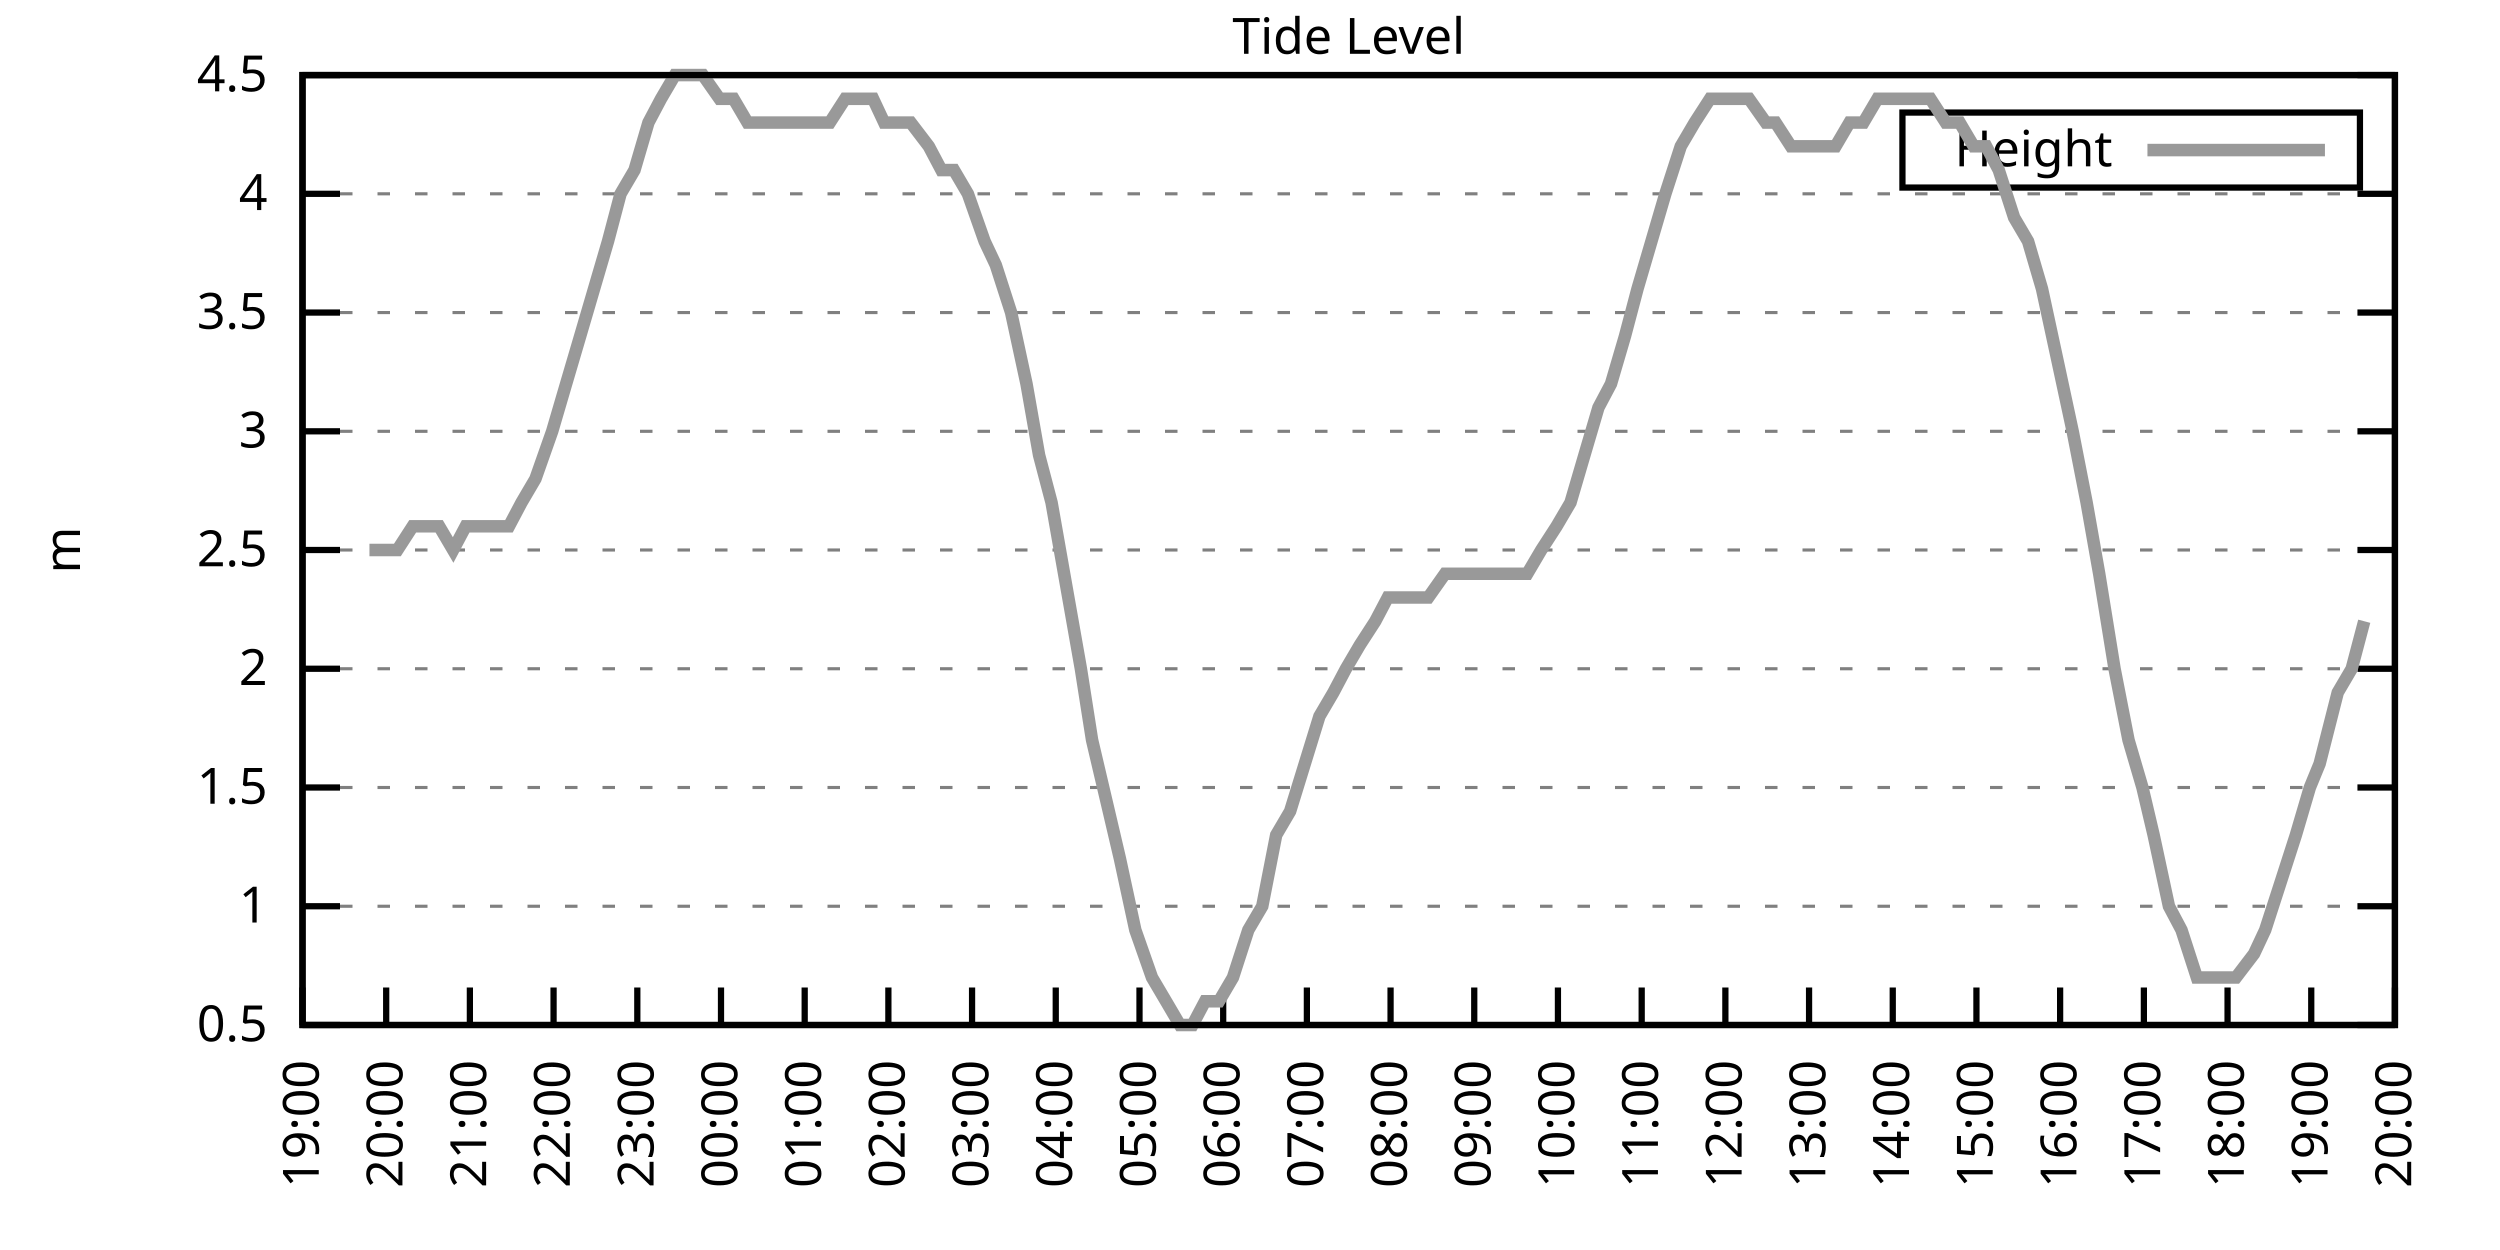
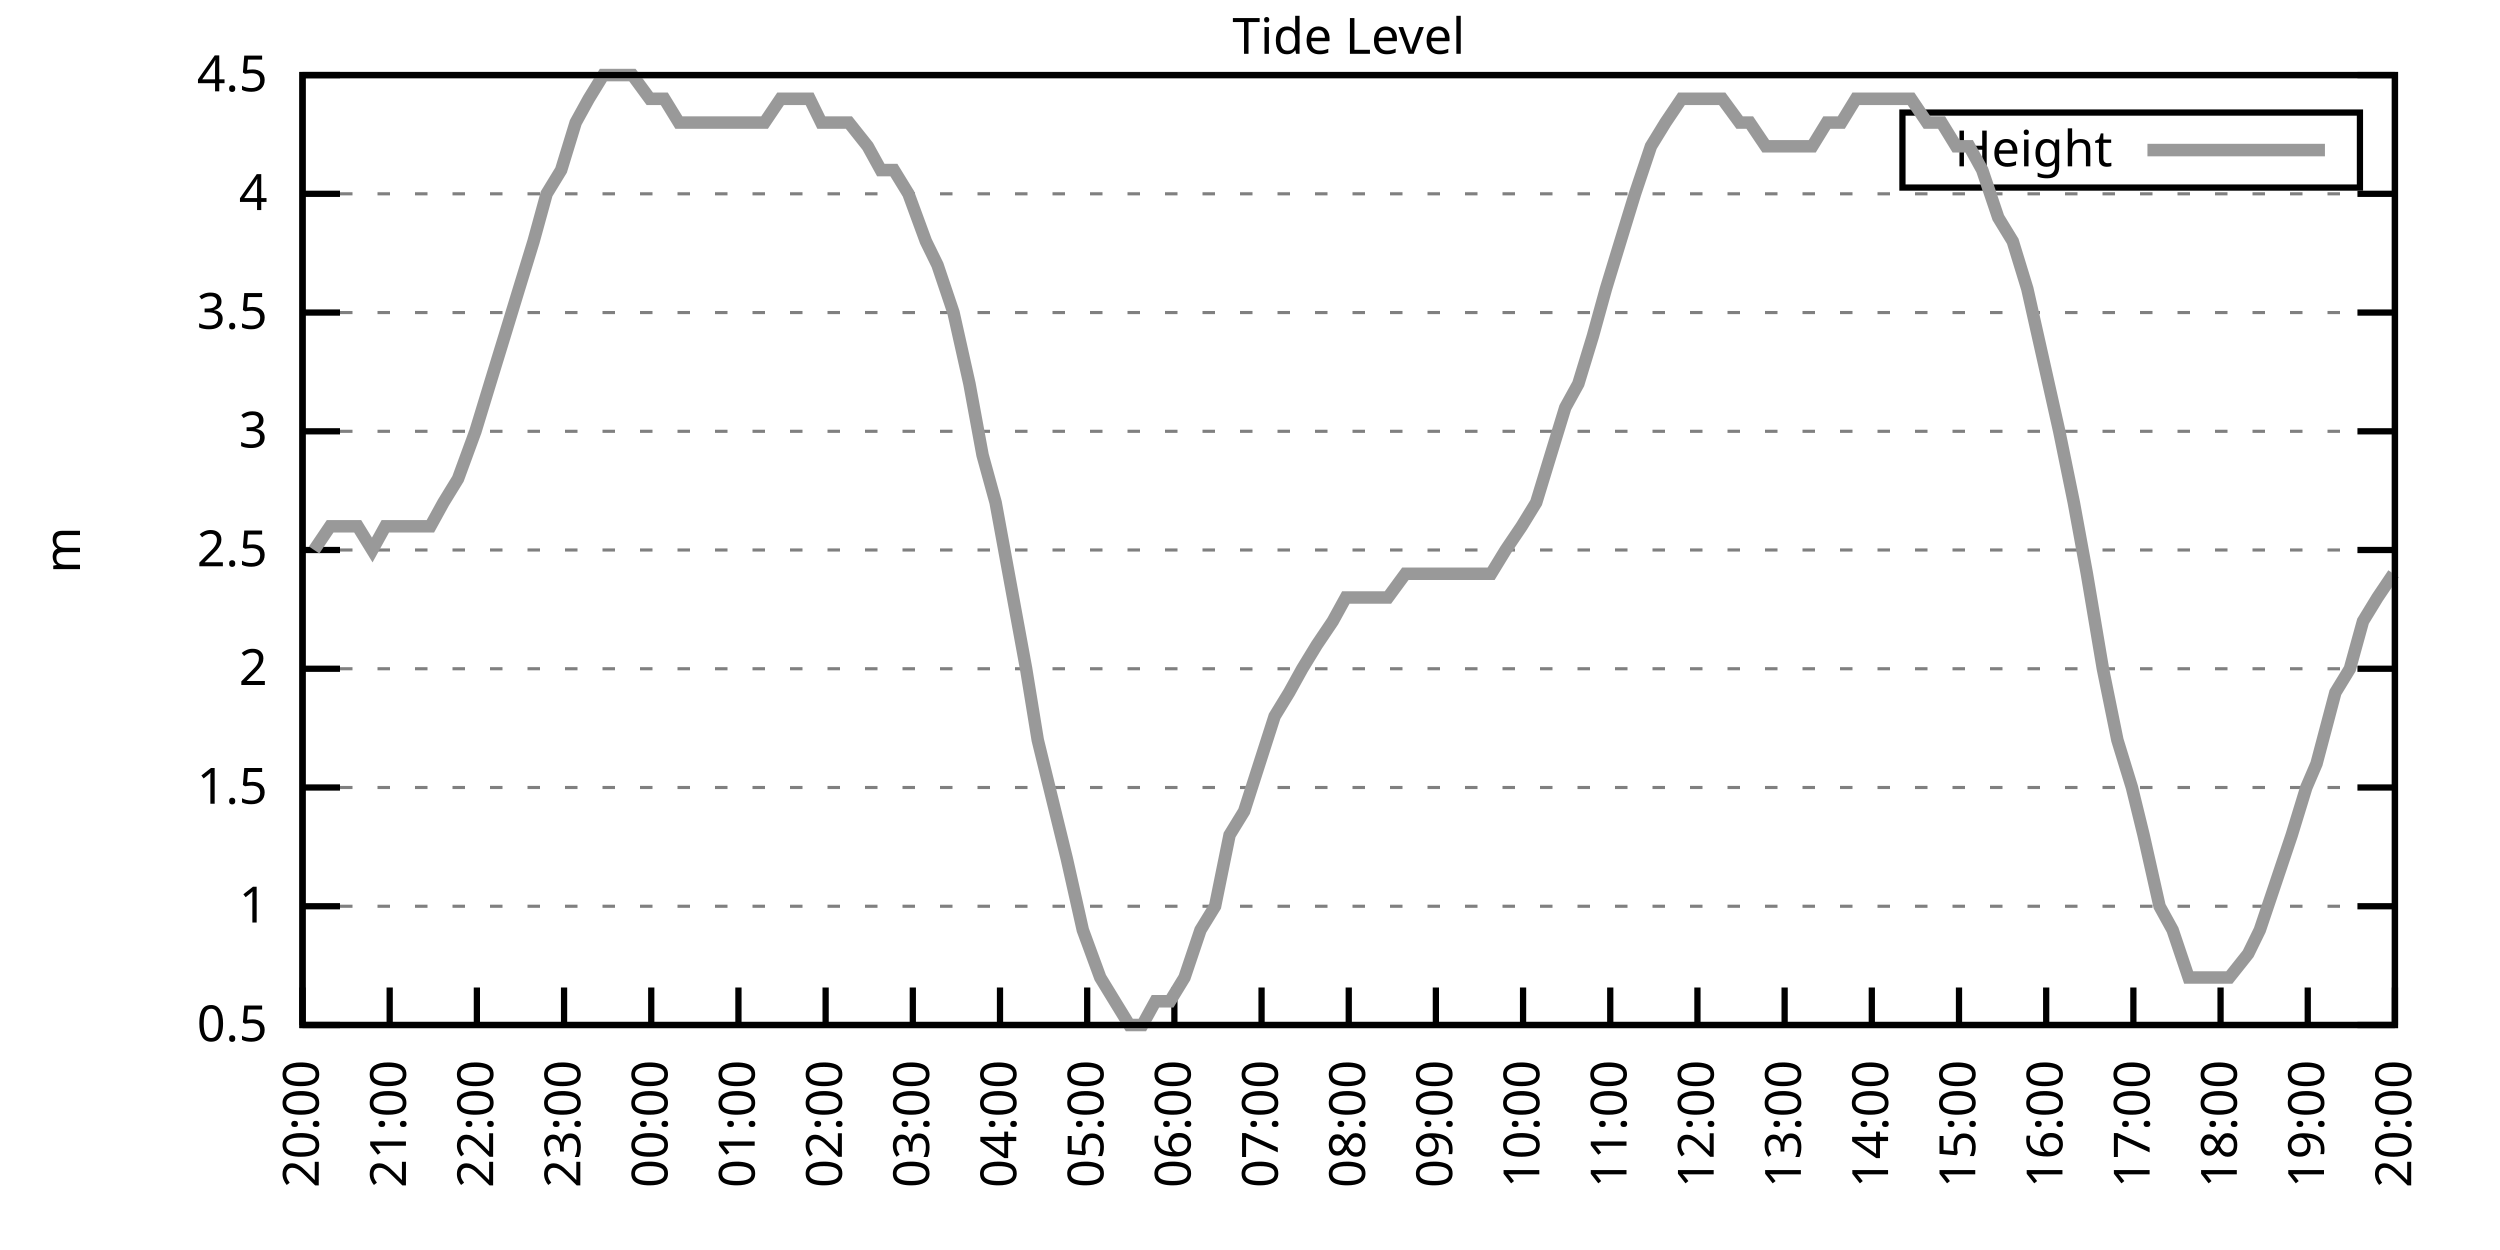
<svg xmlns="http://www.w3.org/2000/svg" xmlns:xlink="http://www.w3.org/1999/xlink" width="400" height="200" viewBox="0 0 400 200">
  <g id="gnuplot_canvas">
    <rect x="0" y="0" width="400" height="200" fill="none" />
    <defs>
      <circle id="gpDot" r="0.5" stroke-width="0.5" stroke="currentColor" />
      <path id="gpPt0" stroke-width="0.333" stroke="currentColor" d="M-1,0 h2 M0,-1 v2" />
      <path id="gpPt1" stroke-width="0.333" stroke="currentColor" d="M-1,-1 L1,1 M1,-1 L-1,1" />
      <path id="gpPt2" stroke-width="0.333" stroke="currentColor" d="M-1,0 L1,0 M0,-1 L0,1 M-1,-1 L1,1 M-1,1 L1,-1" />
      <rect id="gpPt3" stroke-width="0.333" stroke="currentColor" x="-1" y="-1" width="2" height="2" />
      <rect id="gpPt4" stroke-width="0.333" stroke="currentColor" fill="currentColor" x="-1" y="-1" width="2" height="2" />
      <circle id="gpPt5" stroke-width="0.333" stroke="currentColor" cx="0" cy="0" r="1" />
      <use xlink:href="#gpPt5" id="gpPt6" fill="currentColor" stroke="none" />
      <path id="gpPt7" stroke-width="0.333" stroke="currentColor" d="M0,-1.33 L-1.33,0.67 L1.33,0.67 z" />
      <use xlink:href="#gpPt7" id="gpPt8" fill="currentColor" stroke="none" />
      <use xlink:href="#gpPt7" id="gpPt9" stroke="currentColor" transform="rotate(180)" />
      <use xlink:href="#gpPt9" id="gpPt10" fill="currentColor" stroke="none" />
      <use xlink:href="#gpPt3" id="gpPt11" stroke="currentColor" transform="rotate(45)" />
      <use xlink:href="#gpPt11" id="gpPt12" fill="currentColor" stroke="none" />
      <path id="gpPt13" stroke-width="0.333" stroke="currentColor" d="M0,1.330 L1.265,0.411 L0.782,-1.067 L-0.782,-1.076 L-1.265,0.411 z" />
      <use xlink:href="#gpPt13" id="gpPt14" fill="currentColor" stroke="none" />
      <filter id="textbox" filterUnits="objectBoundingBox" x="0" y="0" height="1" width="1">
        <feFlood flood-color="white" flood-opacity="1" result="bgnd" />
        <feComposite in="SourceGraphic" in2="bgnd" operator="atop" />
      </filter>
      <filter id="greybox" filterUnits="objectBoundingBox" x="0" y="0" height="1" width="1">
        <feFlood flood-color="lightgrey" flood-opacity="1" result="grey" />
        <feComposite in="SourceGraphic" in2="grey" operator="atop" />
      </filter>
    </defs>
    <g fill="none" color="white" stroke="currentColor" stroke-width="1.00" stroke-linecap="butt" stroke-linejoin="miter">
</g>
    <g fill="none" color="black" stroke="currentColor" stroke-width="1.00" stroke-linecap="butt" stroke-linejoin="miter">
      <g stroke="none" shape-rendering="crispEdges">
        <polygon fill="rgb(255, 255, 255)" points="48.40,164.00 383.18,164.00 383.18,12.02 48.40,12.02 " />
      </g>
    </g>
    <g fill="none" color="black" stroke="currentColor" stroke-width="1.00" stroke-linecap="butt" stroke-linejoin="miter">
</g>
    <g fill="none" color="black" stroke="black" stroke-width="0.50" stroke-linecap="butt" stroke-linejoin="miter">
</g>
    <g fill="none" color="gray" stroke="currentColor" stroke-width="0.50" stroke-linecap="butt" stroke-linejoin="miter">
      <path stroke="gray" stroke-dasharray="2,4" class="gridline" d="M48.40,164.00 L383.19,164.00  " />
    </g>
    <g fill="none" color="gray" stroke="gray" stroke-width="1.00" stroke-linecap="butt" stroke-linejoin="miter">
</g>
    <g fill="none" color="black" stroke="currentColor" stroke-width="1.00" stroke-linecap="butt" stroke-linejoin="miter">
      <path stroke="black" d="M48.40,164.00 L54.40,164.00 M383.19,164.00 L377.19,164.00  " />
      <g transform="translate(42.80,166.60)" stroke="none" fill="black" font-family="Sans" font-size="8.00" text-anchor="end">
        <text>
          <tspan font-family="Sans"> 0.5</tspan>
        </text>
      </g>
    </g>
    <g fill="none" color="black" stroke="currentColor" stroke-width="1.00" stroke-linecap="butt" stroke-linejoin="miter">
</g>
    <g fill="none" color="black" stroke="black" stroke-width="0.50" stroke-linecap="butt" stroke-linejoin="miter">
</g>
    <g fill="none" color="gray" stroke="currentColor" stroke-width="0.50" stroke-linecap="butt" stroke-linejoin="miter">
      <path stroke="gray" stroke-dasharray="2,4" class="gridline" d="M48.40,145.00 L383.19,145.00  " />
    </g>
    <g fill="none" color="gray" stroke="gray" stroke-width="1.00" stroke-linecap="butt" stroke-linejoin="miter">
</g>
    <g fill="none" color="black" stroke="currentColor" stroke-width="1.00" stroke-linecap="butt" stroke-linejoin="miter">
      <path stroke="black" d="M48.40,145.00 L54.40,145.00 M383.19,145.00 L377.19,145.00  " />
      <g transform="translate(42.80,147.60)" stroke="none" fill="black" font-family="Sans" font-size="8.00" text-anchor="end">
        <text>
          <tspan font-family="Sans"> 1</tspan>
        </text>
      </g>
    </g>
    <g fill="none" color="black" stroke="currentColor" stroke-width="1.00" stroke-linecap="butt" stroke-linejoin="miter">
</g>
    <g fill="none" color="black" stroke="black" stroke-width="0.50" stroke-linecap="butt" stroke-linejoin="miter">
</g>
    <g fill="none" color="gray" stroke="currentColor" stroke-width="0.50" stroke-linecap="butt" stroke-linejoin="miter">
      <path stroke="gray" stroke-dasharray="2,4" class="gridline" d="M48.40,126.00 L383.19,126.00  " />
    </g>
    <g fill="none" color="gray" stroke="gray" stroke-width="1.00" stroke-linecap="butt" stroke-linejoin="miter">
</g>
    <g fill="none" color="black" stroke="currentColor" stroke-width="1.00" stroke-linecap="butt" stroke-linejoin="miter">
      <path stroke="black" d="M48.40,126.00 L54.40,126.00 M383.19,126.00 L377.19,126.00  " />
      <g transform="translate(42.80,128.60)" stroke="none" fill="black" font-family="Sans" font-size="8.00" text-anchor="end">
        <text>
          <tspan font-family="Sans"> 1.5</tspan>
        </text>
      </g>
    </g>
    <g fill="none" color="black" stroke="currentColor" stroke-width="1.00" stroke-linecap="butt" stroke-linejoin="miter">
</g>
    <g fill="none" color="black" stroke="black" stroke-width="0.50" stroke-linecap="butt" stroke-linejoin="miter">
</g>
    <g fill="none" color="gray" stroke="currentColor" stroke-width="0.50" stroke-linecap="butt" stroke-linejoin="miter">
      <path stroke="gray" stroke-dasharray="2,4" class="gridline" d="M48.40,107.00 L383.19,107.00  " />
    </g>
    <g fill="none" color="gray" stroke="gray" stroke-width="1.00" stroke-linecap="butt" stroke-linejoin="miter">
</g>
    <g fill="none" color="black" stroke="currentColor" stroke-width="1.00" stroke-linecap="butt" stroke-linejoin="miter">
      <path stroke="black" d="M48.40,107.00 L54.40,107.00 M383.19,107.00 L377.19,107.00  " />
      <g transform="translate(42.80,109.60)" stroke="none" fill="black" font-family="Sans" font-size="8.00" text-anchor="end">
        <text>
          <tspan font-family="Sans"> 2</tspan>
        </text>
      </g>
    </g>
    <g fill="none" color="black" stroke="currentColor" stroke-width="1.00" stroke-linecap="butt" stroke-linejoin="miter">
</g>
    <g fill="none" color="black" stroke="black" stroke-width="0.50" stroke-linecap="butt" stroke-linejoin="miter">
</g>
    <g fill="none" color="gray" stroke="currentColor" stroke-width="0.50" stroke-linecap="butt" stroke-linejoin="miter">
      <path stroke="gray" stroke-dasharray="2,4" class="gridline" d="M48.40,88.00 L383.19,88.00  " />
    </g>
    <g fill="none" color="gray" stroke="gray" stroke-width="1.00" stroke-linecap="butt" stroke-linejoin="miter">
</g>
    <g fill="none" color="black" stroke="currentColor" stroke-width="1.00" stroke-linecap="butt" stroke-linejoin="miter">
      <path stroke="black" d="M48.40,88.00 L54.40,88.00 M383.19,88.00 L377.19,88.00  " />
      <g transform="translate(42.80,90.60)" stroke="none" fill="black" font-family="Sans" font-size="8.00" text-anchor="end">
        <text>
          <tspan font-family="Sans"> 2.5</tspan>
        </text>
      </g>
    </g>
    <g fill="none" color="black" stroke="currentColor" stroke-width="1.00" stroke-linecap="butt" stroke-linejoin="miter">
</g>
    <g fill="none" color="black" stroke="black" stroke-width="0.50" stroke-linecap="butt" stroke-linejoin="miter">
</g>
    <g fill="none" color="gray" stroke="currentColor" stroke-width="0.50" stroke-linecap="butt" stroke-linejoin="miter">
      <path stroke="gray" stroke-dasharray="2,4" class="gridline" d="M48.40,69.01 L383.19,69.01  " />
    </g>
    <g fill="none" color="gray" stroke="gray" stroke-width="1.00" stroke-linecap="butt" stroke-linejoin="miter">
</g>
    <g fill="none" color="black" stroke="currentColor" stroke-width="1.00" stroke-linecap="butt" stroke-linejoin="miter">
      <path stroke="black" d="M48.40,69.01 L54.40,69.01 M383.19,69.01 L377.19,69.01  " />
      <g transform="translate(42.80,71.61)" stroke="none" fill="black" font-family="Sans" font-size="8.00" text-anchor="end">
        <text>
          <tspan font-family="Sans"> 3</tspan>
        </text>
      </g>
    </g>
    <g fill="none" color="black" stroke="currentColor" stroke-width="1.00" stroke-linecap="butt" stroke-linejoin="miter">
</g>
    <g fill="none" color="black" stroke="black" stroke-width="0.50" stroke-linecap="butt" stroke-linejoin="miter">
</g>
    <g fill="none" color="gray" stroke="currentColor" stroke-width="0.50" stroke-linecap="butt" stroke-linejoin="miter">
      <path stroke="gray" stroke-dasharray="2,4" class="gridline" d="M48.40,50.01 L383.19,50.01  " />
    </g>
    <g fill="none" color="gray" stroke="gray" stroke-width="1.00" stroke-linecap="butt" stroke-linejoin="miter">
</g>
    <g fill="none" color="black" stroke="currentColor" stroke-width="1.00" stroke-linecap="butt" stroke-linejoin="miter">
      <path stroke="black" d="M48.40,50.01 L54.40,50.01 M383.19,50.01 L377.19,50.01  " />
      <g transform="translate(42.80,52.61)" stroke="none" fill="black" font-family="Sans" font-size="8.00" text-anchor="end">
        <text>
          <tspan font-family="Sans"> 3.5</tspan>
        </text>
      </g>
    </g>
    <g fill="none" color="black" stroke="currentColor" stroke-width="1.00" stroke-linecap="butt" stroke-linejoin="miter">
</g>
    <g fill="none" color="black" stroke="black" stroke-width="0.50" stroke-linecap="butt" stroke-linejoin="miter">
</g>
    <g fill="none" color="gray" stroke="currentColor" stroke-width="0.50" stroke-linecap="butt" stroke-linejoin="miter">
      <path stroke="gray" stroke-dasharray="2,4" class="gridline" d="M48.40,31.01 L383.19,31.01  " />
    </g>
    <g fill="none" color="gray" stroke="gray" stroke-width="1.00" stroke-linecap="butt" stroke-linejoin="miter">
</g>
    <g fill="none" color="black" stroke="currentColor" stroke-width="1.00" stroke-linecap="butt" stroke-linejoin="miter">
      <path stroke="black" d="M48.40,31.01 L54.40,31.01 M383.19,31.01 L377.19,31.01  " />
      <g transform="translate(42.80,33.61)" stroke="none" fill="black" font-family="Sans" font-size="8.00" text-anchor="end">
        <text>
          <tspan font-family="Sans"> 4</tspan>
        </text>
      </g>
    </g>
    <g fill="none" color="black" stroke="currentColor" stroke-width="1.00" stroke-linecap="butt" stroke-linejoin="miter">
</g>
    <g fill="none" color="black" stroke="black" stroke-width="0.50" stroke-linecap="butt" stroke-linejoin="miter">
</g>
    <g fill="none" color="gray" stroke="currentColor" stroke-width="0.50" stroke-linecap="butt" stroke-linejoin="miter">
      <path stroke="gray" stroke-dasharray="2,4" class="gridline" d="M48.40,12.01 L383.19,12.01  " />
    </g>
    <g fill="none" color="gray" stroke="gray" stroke-width="1.00" stroke-linecap="butt" stroke-linejoin="miter">
</g>
    <g fill="none" color="black" stroke="currentColor" stroke-width="1.00" stroke-linecap="butt" stroke-linejoin="miter">
      <path stroke="black" d="M48.40,12.01 L54.40,12.01 M383.19,12.01 L377.19,12.01  " />
      <g transform="translate(42.80,14.61)" stroke="none" fill="black" font-family="Sans" font-size="8.00" text-anchor="end">
        <text>
          <tspan font-family="Sans"> 4.5</tspan>
        </text>
      </g>
    </g>
    <g fill="none" color="black" stroke="currentColor" stroke-width="1.00" stroke-linecap="butt" stroke-linejoin="miter">
      <path stroke="black" d="M48.40,164.00 L48.40,158.00  " />
      <g transform="translate(51.00,169.60) rotate(270.00)" stroke="none" fill="black" font-family="Sans" font-size="8.00" text-anchor="end">
        <text>
-           <tspan font-family="Sans">19:00</tspan>
-         </text>
-       </g>
-     </g>
-     <g fill="none" color="black" stroke="currentColor" stroke-width="1.00" stroke-linecap="butt" stroke-linejoin="miter">
-       <path stroke="black" d="M61.79,164.00 L61.79,158.00  " />
-       <g transform="translate(64.39,169.60) rotate(270.00)" stroke="none" fill="black" font-family="Sans" font-size="8.00" text-anchor="end">
-         <text>
          <tspan font-family="Sans">20:00</tspan>
        </text>
      </g>
    </g>
    <g fill="none" color="black" stroke="currentColor" stroke-width="1.00" stroke-linecap="butt" stroke-linejoin="miter">
-       <path stroke="black" d="M75.18,164.00 L75.18,158.00  " />
-       <g transform="translate(77.78,169.60) rotate(270.00)" stroke="none" fill="black" font-family="Sans" font-size="8.00" text-anchor="end">
+       <path stroke="black" d="M62.35,164.00 L62.35,158.00  " />
+       <g transform="translate(64.95,169.60) rotate(270.00)" stroke="none" fill="black" font-family="Sans" font-size="8.00" text-anchor="end">
        <text>
          <tspan font-family="Sans">21:00</tspan>
        </text>
      </g>
    </g>
    <g fill="none" color="black" stroke="currentColor" stroke-width="1.00" stroke-linecap="butt" stroke-linejoin="miter">
-       <path stroke="black" d="M88.57,164.00 L88.57,158.00  " />
-       <g transform="translate(91.17,169.60) rotate(270.00)" stroke="none" fill="black" font-family="Sans" font-size="8.00" text-anchor="end">
+       <path stroke="black" d="M76.30,164.00 L76.30,158.00  " />
+       <g transform="translate(78.90,169.60) rotate(270.00)" stroke="none" fill="black" font-family="Sans" font-size="8.00" text-anchor="end">
        <text>
          <tspan font-family="Sans">22:00</tspan>
        </text>
      </g>
    </g>
    <g fill="none" color="black" stroke="currentColor" stroke-width="1.00" stroke-linecap="butt" stroke-linejoin="miter">
-       <path stroke="black" d="M101.97,164.00 L101.97,158.00  " />
-       <g transform="translate(104.57,169.60) rotate(270.00)" stroke="none" fill="black" font-family="Sans" font-size="8.00" text-anchor="end">
+       <path stroke="black" d="M90.25,164.00 L90.25,158.00  " />
+       <g transform="translate(92.85,169.60) rotate(270.00)" stroke="none" fill="black" font-family="Sans" font-size="8.00" text-anchor="end">
        <text>
          <tspan font-family="Sans">23:00</tspan>
        </text>
      </g>
    </g>
    <g fill="none" color="black" stroke="currentColor" stroke-width="1.00" stroke-linecap="butt" stroke-linejoin="miter">
-       <path stroke="black" d="M115.36,164.00 L115.36,158.00  " />
-       <g transform="translate(117.96,169.60) rotate(270.00)" stroke="none" fill="black" font-family="Sans" font-size="8.00" text-anchor="end">
+       <path stroke="black" d="M104.20,164.00 L104.20,158.00  " />
+       <g transform="translate(106.80,169.60) rotate(270.00)" stroke="none" fill="black" font-family="Sans" font-size="8.00" text-anchor="end">
        <text>
          <tspan font-family="Sans">00:00</tspan>
        </text>
      </g>
    </g>
    <g fill="none" color="black" stroke="currentColor" stroke-width="1.00" stroke-linecap="butt" stroke-linejoin="miter">
-       <path stroke="black" d="M128.75,164.00 L128.75,158.00  " />
-       <g transform="translate(131.35,169.60) rotate(270.00)" stroke="none" fill="black" font-family="Sans" font-size="8.00" text-anchor="end">
+       <path stroke="black" d="M118.15,164.00 L118.15,158.00  " />
+       <g transform="translate(120.75,169.60) rotate(270.00)" stroke="none" fill="black" font-family="Sans" font-size="8.00" text-anchor="end">
        <text>
          <tspan font-family="Sans">01:00</tspan>
        </text>
      </g>
    </g>
    <g fill="none" color="black" stroke="currentColor" stroke-width="1.00" stroke-linecap="butt" stroke-linejoin="miter">
-       <path stroke="black" d="M142.14,164.00 L142.14,158.00  " />
-       <g transform="translate(144.74,169.60) rotate(270.00)" stroke="none" fill="black" font-family="Sans" font-size="8.00" text-anchor="end">
+       <path stroke="black" d="M132.10,164.00 L132.10,158.00  " />
+       <g transform="translate(134.70,169.60) rotate(270.00)" stroke="none" fill="black" font-family="Sans" font-size="8.00" text-anchor="end">
        <text>
          <tspan font-family="Sans">02:00</tspan>
        </text>
      </g>
    </g>
    <g fill="none" color="black" stroke="currentColor" stroke-width="1.00" stroke-linecap="butt" stroke-linejoin="miter">
-       <path stroke="black" d="M155.53,164.00 L155.53,158.00  " />
-       <g transform="translate(158.13,169.60) rotate(270.00)" stroke="none" fill="black" font-family="Sans" font-size="8.00" text-anchor="end">
+       <path stroke="black" d="M146.05,164.00 L146.05,158.00  " />
+       <g transform="translate(148.65,169.60) rotate(270.00)" stroke="none" fill="black" font-family="Sans" font-size="8.00" text-anchor="end">
        <text>
          <tspan font-family="Sans">03:00</tspan>
        </text>
      </g>
    </g>
    <g fill="none" color="black" stroke="currentColor" stroke-width="1.00" stroke-linecap="butt" stroke-linejoin="miter">
-       <path stroke="black" d="M168.92,164.00 L168.92,158.00  " />
-       <g transform="translate(171.52,169.60) rotate(270.00)" stroke="none" fill="black" font-family="Sans" font-size="8.00" text-anchor="end">
+       <path stroke="black" d="M160.00,164.00 L160.00,158.00  " />
+       <g transform="translate(162.60,169.60) rotate(270.00)" stroke="none" fill="black" font-family="Sans" font-size="8.00" text-anchor="end">
        <text>
          <tspan font-family="Sans">04:00</tspan>
        </text>
      </g>
    </g>
    <g fill="none" color="black" stroke="currentColor" stroke-width="1.00" stroke-linecap="butt" stroke-linejoin="miter">
-       <path stroke="black" d="M182.32,164.00 L182.32,158.00  " />
-       <g transform="translate(184.92,169.60) rotate(270.00)" stroke="none" fill="black" font-family="Sans" font-size="8.00" text-anchor="end">
+       <path stroke="black" d="M173.95,164.00 L173.95,158.00  " />
+       <g transform="translate(176.55,169.60) rotate(270.00)" stroke="none" fill="black" font-family="Sans" font-size="8.00" text-anchor="end">
        <text>
          <tspan font-family="Sans">05:00</tspan>
        </text>
      </g>
    </g>
    <g fill="none" color="black" stroke="currentColor" stroke-width="1.00" stroke-linecap="butt" stroke-linejoin="miter">
-       <path stroke="black" d="M195.71,164.00 L195.71,158.00  " />
-       <g transform="translate(198.31,169.60) rotate(270.00)" stroke="none" fill="black" font-family="Sans" font-size="8.00" text-anchor="end">
+       <path stroke="black" d="M187.90,164.00 L187.90,158.00  " />
+       <g transform="translate(190.50,169.60) rotate(270.00)" stroke="none" fill="black" font-family="Sans" font-size="8.00" text-anchor="end">
        <text>
          <tspan font-family="Sans">06:00</tspan>
        </text>
      </g>
    </g>
    <g fill="none" color="black" stroke="currentColor" stroke-width="1.00" stroke-linecap="butt" stroke-linejoin="miter">
-       <path stroke="black" d="M209.10,164.00 L209.10,158.00  " />
-       <g transform="translate(211.70,169.60) rotate(270.00)" stroke="none" fill="black" font-family="Sans" font-size="8.00" text-anchor="end">
+       <path stroke="black" d="M201.85,164.00 L201.85,158.00  " />
+       <g transform="translate(204.45,169.60) rotate(270.00)" stroke="none" fill="black" font-family="Sans" font-size="8.00" text-anchor="end">
        <text>
          <tspan font-family="Sans">07:00</tspan>
        </text>
      </g>
    </g>
    <g fill="none" color="black" stroke="currentColor" stroke-width="1.00" stroke-linecap="butt" stroke-linejoin="miter">
-       <path stroke="black" d="M222.49,164.00 L222.49,158.00  " />
-       <g transform="translate(225.09,169.60) rotate(270.00)" stroke="none" fill="black" font-family="Sans" font-size="8.00" text-anchor="end">
+       <path stroke="black" d="M215.80,164.00 L215.80,158.00  " />
+       <g transform="translate(218.40,169.60) rotate(270.00)" stroke="none" fill="black" font-family="Sans" font-size="8.00" text-anchor="end">
        <text>
          <tspan font-family="Sans">08:00</tspan>
        </text>
      </g>
    </g>
    <g fill="none" color="black" stroke="currentColor" stroke-width="1.00" stroke-linecap="butt" stroke-linejoin="miter">
-       <path stroke="black" d="M235.88,164.00 L235.88,158.00  " />
-       <g transform="translate(238.48,169.60) rotate(270.00)" stroke="none" fill="black" font-family="Sans" font-size="8.00" text-anchor="end">
+       <path stroke="black" d="M229.74,164.00 L229.74,158.00  " />
+       <g transform="translate(232.34,169.60) rotate(270.00)" stroke="none" fill="black" font-family="Sans" font-size="8.00" text-anchor="end">
        <text>
          <tspan font-family="Sans">09:00</tspan>
        </text>
      </g>
    </g>
    <g fill="none" color="black" stroke="currentColor" stroke-width="1.00" stroke-linecap="butt" stroke-linejoin="miter">
-       <path stroke="black" d="M249.27,164.00 L249.27,158.00  " />
-       <g transform="translate(251.87,169.60) rotate(270.00)" stroke="none" fill="black" font-family="Sans" font-size="8.00" text-anchor="end">
+       <path stroke="black" d="M243.69,164.00 L243.69,158.00  " />
+       <g transform="translate(246.29,169.60) rotate(270.00)" stroke="none" fill="black" font-family="Sans" font-size="8.00" text-anchor="end">
        <text>
          <tspan font-family="Sans">10:00</tspan>
        </text>
      </g>
    </g>
    <g fill="none" color="black" stroke="currentColor" stroke-width="1.00" stroke-linecap="butt" stroke-linejoin="miter">
-       <path stroke="black" d="M262.67,164.00 L262.67,158.00  " />
-       <g transform="translate(265.27,169.60) rotate(270.00)" stroke="none" fill="black" font-family="Sans" font-size="8.00" text-anchor="end">
+       <path stroke="black" d="M257.64,164.00 L257.64,158.00  " />
+       <g transform="translate(260.24,169.60) rotate(270.00)" stroke="none" fill="black" font-family="Sans" font-size="8.00" text-anchor="end">
        <text>
          <tspan font-family="Sans">11:00</tspan>
        </text>
      </g>
    </g>
    <g fill="none" color="black" stroke="currentColor" stroke-width="1.00" stroke-linecap="butt" stroke-linejoin="miter">
-       <path stroke="black" d="M276.06,164.00 L276.06,158.00  " />
-       <g transform="translate(278.66,169.60) rotate(270.00)" stroke="none" fill="black" font-family="Sans" font-size="8.00" text-anchor="end">
+       <path stroke="black" d="M271.59,164.00 L271.59,158.00  " />
+       <g transform="translate(274.19,169.60) rotate(270.00)" stroke="none" fill="black" font-family="Sans" font-size="8.00" text-anchor="end">
        <text>
          <tspan font-family="Sans">12:00</tspan>
        </text>
      </g>
    </g>
    <g fill="none" color="black" stroke="currentColor" stroke-width="1.00" stroke-linecap="butt" stroke-linejoin="miter">
-       <path stroke="black" d="M289.45,164.00 L289.45,158.00  " />
-       <g transform="translate(292.05,169.60) rotate(270.00)" stroke="none" fill="black" font-family="Sans" font-size="8.00" text-anchor="end">
+       <path stroke="black" d="M285.54,164.00 L285.54,158.00  " />
+       <g transform="translate(288.14,169.60) rotate(270.00)" stroke="none" fill="black" font-family="Sans" font-size="8.00" text-anchor="end">
        <text>
          <tspan font-family="Sans">13:00</tspan>
        </text>
      </g>
    </g>
    <g fill="none" color="black" stroke="currentColor" stroke-width="1.00" stroke-linecap="butt" stroke-linejoin="miter">
-       <path stroke="black" d="M302.84,164.00 L302.84,158.00  " />
-       <g transform="translate(305.44,169.60) rotate(270.00)" stroke="none" fill="black" font-family="Sans" font-size="8.00" text-anchor="end">
+       <path stroke="black" d="M299.49,164.00 L299.49,158.00  " />
+       <g transform="translate(302.09,169.60) rotate(270.00)" stroke="none" fill="black" font-family="Sans" font-size="8.00" text-anchor="end">
        <text>
          <tspan font-family="Sans">14:00</tspan>
        </text>
      </g>
    </g>
    <g fill="none" color="black" stroke="currentColor" stroke-width="1.00" stroke-linecap="butt" stroke-linejoin="miter">
-       <path stroke="black" d="M316.23,164.00 L316.23,158.00  " />
-       <g transform="translate(318.83,169.60) rotate(270.00)" stroke="none" fill="black" font-family="Sans" font-size="8.00" text-anchor="end">
+       <path stroke="black" d="M313.44,164.00 L313.44,158.00  " />
+       <g transform="translate(316.04,169.60) rotate(270.00)" stroke="none" fill="black" font-family="Sans" font-size="8.00" text-anchor="end">
        <text>
          <tspan font-family="Sans">15:00</tspan>
        </text>
      </g>
    </g>
    <g fill="none" color="black" stroke="currentColor" stroke-width="1.00" stroke-linecap="butt" stroke-linejoin="miter">
-       <path stroke="black" d="M329.62,164.00 L329.62,158.00  " />
-       <g transform="translate(332.22,169.60) rotate(270.00)" stroke="none" fill="black" font-family="Sans" font-size="8.00" text-anchor="end">
+       <path stroke="black" d="M327.39,164.00 L327.39,158.00  " />
+       <g transform="translate(329.99,169.60) rotate(270.00)" stroke="none" fill="black" font-family="Sans" font-size="8.00" text-anchor="end">
        <text>
          <tspan font-family="Sans">16:00</tspan>
        </text>
      </g>
    </g>
    <g fill="none" color="black" stroke="currentColor" stroke-width="1.00" stroke-linecap="butt" stroke-linejoin="miter">
-       <path stroke="black" d="M343.02,164.00 L343.02,158.00  " />
-       <g transform="translate(345.62,169.60) rotate(270.00)" stroke="none" fill="black" font-family="Sans" font-size="8.00" text-anchor="end">
+       <path stroke="black" d="M341.34,164.00 L341.34,158.00  " />
+       <g transform="translate(343.94,169.60) rotate(270.00)" stroke="none" fill="black" font-family="Sans" font-size="8.00" text-anchor="end">
        <text>
          <tspan font-family="Sans">17:00</tspan>
        </text>
      </g>
    </g>
    <g fill="none" color="black" stroke="currentColor" stroke-width="1.00" stroke-linecap="butt" stroke-linejoin="miter">
-       <path stroke="black" d="M356.41,164.00 L356.41,158.00  " />
-       <g transform="translate(359.01,169.60) rotate(270.00)" stroke="none" fill="black" font-family="Sans" font-size="8.00" text-anchor="end">
+       <path stroke="black" d="M355.29,164.00 L355.29,158.00  " />
+       <g transform="translate(357.89,169.60) rotate(270.00)" stroke="none" fill="black" font-family="Sans" font-size="8.00" text-anchor="end">
        <text>
          <tspan font-family="Sans">18:00</tspan>
        </text>
      </g>
    </g>
    <g fill="none" color="black" stroke="currentColor" stroke-width="1.00" stroke-linecap="butt" stroke-linejoin="miter">
-       <path stroke="black" d="M369.80,164.00 L369.80,158.00  " />
-       <g transform="translate(372.40,169.60) rotate(270.00)" stroke="none" fill="black" font-family="Sans" font-size="8.00" text-anchor="end">
+       <path stroke="black" d="M369.24,164.00 L369.24,158.00  " />
+       <g transform="translate(371.84,169.60) rotate(270.00)" stroke="none" fill="black" font-family="Sans" font-size="8.00" text-anchor="end">
        <text>
          <tspan font-family="Sans">19:00</tspan>
        </text>
      </g>
    </g>
    <g fill="none" color="black" stroke="currentColor" stroke-width="1.00" stroke-linecap="butt" stroke-linejoin="miter">
      <path stroke="black" d="M383.19,164.00 L383.19,158.00  " />
      <g transform="translate(385.79,169.60) rotate(270.00)" stroke="none" fill="black" font-family="Sans" font-size="8.00" text-anchor="end">
        <text>
          <tspan font-family="Sans">20:00</tspan>
        </text>
      </g>
    </g>
    <g fill="none" color="black" stroke="currentColor" stroke-width="1.00" stroke-linecap="butt" stroke-linejoin="miter">
</g>
    <g fill="none" color="black" stroke="currentColor" stroke-width="1.00" stroke-linecap="butt" stroke-linejoin="miter">
      <path stroke="black" d="M48.40,12.01 L48.40,164.00 L383.19,164.00 L383.19,12.01 L48.40,12.01 Z  " />
    </g>
    <g fill="none" color="black" stroke="currentColor" stroke-width="1.00" stroke-linecap="butt" stroke-linejoin="miter">
</g>
    <g fill="none" color="black" stroke="currentColor" stroke-width="1.00" stroke-linecap="butt" stroke-linejoin="miter">
      <path stroke="black" d="M304.39,30.01 L304.39,18.01 L377.59,18.01 L377.59,30.01 L304.39,30.01 Z  " />
    </g>
    <g id="Tide_level_plot_1">
      <g fill="none" color="white" stroke="black" stroke-width="2.00" stroke-linecap="butt" stroke-linejoin="miter">
</g>
      <g fill="none" color="black" stroke="currentColor" stroke-width="2.00" stroke-linecap="butt" stroke-linejoin="miter">
        <g transform="translate(337.99,26.61)" stroke="none" fill="black" font-family="Sans" font-size="8.00" text-anchor="end">
          <text>
            <tspan font-family="Sans">Height</tspan>
          </text>
        </g>
      </g>
      <g fill="none" color="black" stroke="currentColor" stroke-width="2.00" stroke-linecap="butt" stroke-linejoin="miter">
-         <path stroke="rgb(153, 153, 153)" d="M343.59,24.01 L371.99,24.01 M59.11,88.00 L61.35,88.00 L63.58,88.00 L66.03,84.21 L68.26,84.21 L70.27,84.21   L72.50,88.00 L74.51,84.21 L77.19,84.21 L79.20,84.21 L81.43,84.21 L83.44,80.41 L85.67,76.61 L88.35,69.01   L90.58,61.41 L92.82,53.81 L95.05,46.21 L97.28,38.61 L99.29,31.01 L101.52,27.21 L103.75,19.61 L105.76,15.81   L107.99,12.01 L110.22,12.01 L112.46,12.01 L115.13,15.81 L117.37,15.81 L119.60,19.61 L121.61,19.61 L123.84,19.61   L126.07,19.61 L128.30,19.61 L130.31,19.61 L132.77,19.61 L135.22,15.81 L137.01,15.81 L139.69,15.81 L141.47,19.61   L143.70,19.61 L145.71,19.61 L148.61,23.41 L150.62,27.21 L152.63,27.21 L154.86,31.01 L157.54,38.61 L159.33,42.41   L161.78,50.01 L164.24,61.41 L166.25,72.81 L168.25,80.41 L172.94,107.00 L174.73,118.40 L177.41,129.80 L179.19,137.40   L181.65,148.80 L184.32,156.40 L186.56,160.20 L188.79,164.00 L190.80,164.00 L192.81,160.20 L195.04,160.20 L197.27,156.40   L199.73,148.80 L201.96,145.00 L204.19,133.60 L206.42,129.80 L211.11,114.60 L213.34,110.80 L215.35,107.00 L217.58,103.20   L220.04,99.40 L222.04,95.60 L224.28,95.60 L226.51,95.60 L228.52,95.60 L231.20,91.80 L233.20,91.80 L235.21,91.80   L237.22,91.80 L240.12,91.80 L242.36,91.80 L244.36,91.80 L246.60,88.00 L249.05,84.21 L251.28,80.41 L253.51,72.81   L255.75,65.21 L257.76,61.41 L259.99,53.81 L262.00,46.21 L264.23,38.61 L266.46,31.01 L268.92,23.41 L271.15,19.61   L273.60,15.81 L275.83,15.81 L278.07,15.81 L279.85,15.81 L282.53,19.61 L284.09,19.61 L286.55,23.41 L289.00,23.41   L291.23,23.41 L293.69,23.41 L295.92,19.61 L298.15,19.61 L300.39,15.81 L302.62,15.81 L304.63,15.81 L306.86,15.81   L308.87,15.81 L311.32,19.61 L313.55,19.61 L315.79,23.41 L317.79,23.41 L319.80,27.21 L322.26,34.81 L324.49,38.61   L326.72,46.21 L329.18,57.61 L331.63,69.01 L333.86,80.41 L335.87,91.80 L338.33,107.00 L340.56,118.40 L342.79,126.00   L344.58,133.60 L347.03,145.00 L349.04,148.80 L351.50,156.40 L353.95,156.40 L356.18,156.40 L357.75,156.40 L360.65,152.60   L362.43,148.80 L364.89,141.20 L367.34,133.60 L369.58,126.00 L371.14,122.20 L374.04,110.80 L376.27,107.00 L378.28,99.40    " />
+         <path stroke="rgb(153, 153, 153)" d="M343.59,24.01 L371.99,24.01 M50.26,88.00 L52.82,84.21 L55.14,84.21 L57.23,84.21 L59.56,88.00 L61.65,84.21   L64.44,84.21 L66.53,84.21 L68.86,84.21 L70.95,80.41 L73.28,76.61 L76.07,69.01 L78.39,61.41 L80.72,53.81   L83.04,46.21 L85.37,38.61 L87.46,31.01 L89.78,27.21 L92.11,19.61 L94.20,15.81 L96.53,12.01 L98.85,12.01   L101.18,12.01 L103.97,15.81 L106.29,15.81 L108.62,19.61 L110.71,19.61 L113.03,19.61 L115.36,19.61 L117.68,19.61   L119.78,19.61 L122.33,19.61 L124.89,15.81 L126.75,15.81 L129.54,15.81 L131.40,19.61 L133.72,19.61 L135.82,19.61   L138.84,23.41 L140.93,27.21 L143.02,27.21 L145.35,31.01 L148.14,38.61 L150.00,42.41 L152.56,50.01 L155.11,61.41   L157.21,72.81 L159.30,80.41 L164.18,107.00 L166.04,118.40 L168.83,129.80 L170.69,137.40 L173.25,148.80 L176.04,156.40   L178.36,160.20 L180.69,164.00 L182.78,164.00 L184.87,160.20 L187.20,160.20 L189.52,156.40 L192.08,148.80 L194.41,145.00   L196.73,133.60 L199.06,129.80 L203.94,114.60 L206.26,110.80 L208.36,107.00 L210.68,103.20 L213.24,99.40 L215.33,95.60   L217.65,95.60 L219.98,95.60 L222.07,95.60 L224.86,91.80 L226.95,91.80 L229.05,91.80 L231.14,91.80 L234.16,91.80   L236.49,91.80 L238.58,91.80 L240.90,88.00 L243.46,84.21 L245.79,80.41 L248.11,72.81 L250.44,65.21 L252.53,61.41   L254.85,53.81 L256.95,46.21 L259.27,38.61 L261.60,31.01 L264.15,23.41 L266.48,19.61 L269.04,15.81 L271.36,15.81   L273.69,15.81 L275.55,15.81 L278.34,19.61 L279.96,19.61 L282.52,23.41 L285.08,23.41 L287.40,23.41 L289.96,23.41   L292.29,19.61 L294.61,19.61 L296.94,15.81 L299.26,15.81 L301.35,15.81 L303.68,15.81 L305.77,15.81 L308.33,19.61   L310.65,19.61 L312.98,23.41 L315.07,23.41 L317.16,27.21 L319.72,34.81 L322.04,38.61 L324.37,46.21 L326.93,57.61   L329.48,69.01 L331.81,80.41 L333.90,91.80 L336.46,107.00 L338.78,118.40 L341.11,126.00 L342.97,133.60 L345.53,145.00   L347.62,148.80 L350.18,156.40 L352.73,156.40 L355.06,156.40 L356.69,156.40 L359.71,152.60 L361.57,148.80 L364.13,141.20   L366.68,133.60 L369.01,126.00 L370.64,122.20 L373.66,110.80 L375.98,107.00 L378.08,99.40 L380.40,95.60 L382.96,91.80    " />
      </g>
    </g>
    <g fill="none" color="black" stroke="currentColor" stroke-width="2.00" stroke-linecap="butt" stroke-linejoin="miter">
</g>
    <g fill="none" color="black" stroke="black" stroke-width="1.00" stroke-linecap="butt" stroke-linejoin="miter">
</g>
    <g fill="none" color="black" stroke="currentColor" stroke-width="1.00" stroke-linecap="butt" stroke-linejoin="miter">
      <path stroke="black" d="M48.40,12.01 L48.40,164.00 L383.19,164.00 L383.19,12.01 L48.40,12.01 Z  " />
      <g transform="translate(12.80,88.01) rotate(270.00)" stroke="none" fill="black" font-family="Sans" font-size="8.00" text-anchor="middle">
        <text>
          <tspan font-family="Sans">m</tspan>
        </text>
      </g>
    </g>
    <g fill="none" color="black" stroke="currentColor" stroke-width="1.00" stroke-linecap="butt" stroke-linejoin="miter">
</g>
    <g fill="none" color="black" stroke="currentColor" stroke-width="1.00" stroke-linecap="butt" stroke-linejoin="miter">
      <g transform="translate(215.79,8.61)" stroke="none" fill="black" font-family="Sans" font-size="8.00" text-anchor="middle">
        <text>
          <tspan font-family="Sans">Tide Level</tspan>
        </text>
      </g>
    </g>
    <g fill="none" color="black" stroke="currentColor" stroke-width="1.00" stroke-linecap="butt" stroke-linejoin="miter">
</g>
  </g>
</svg>
